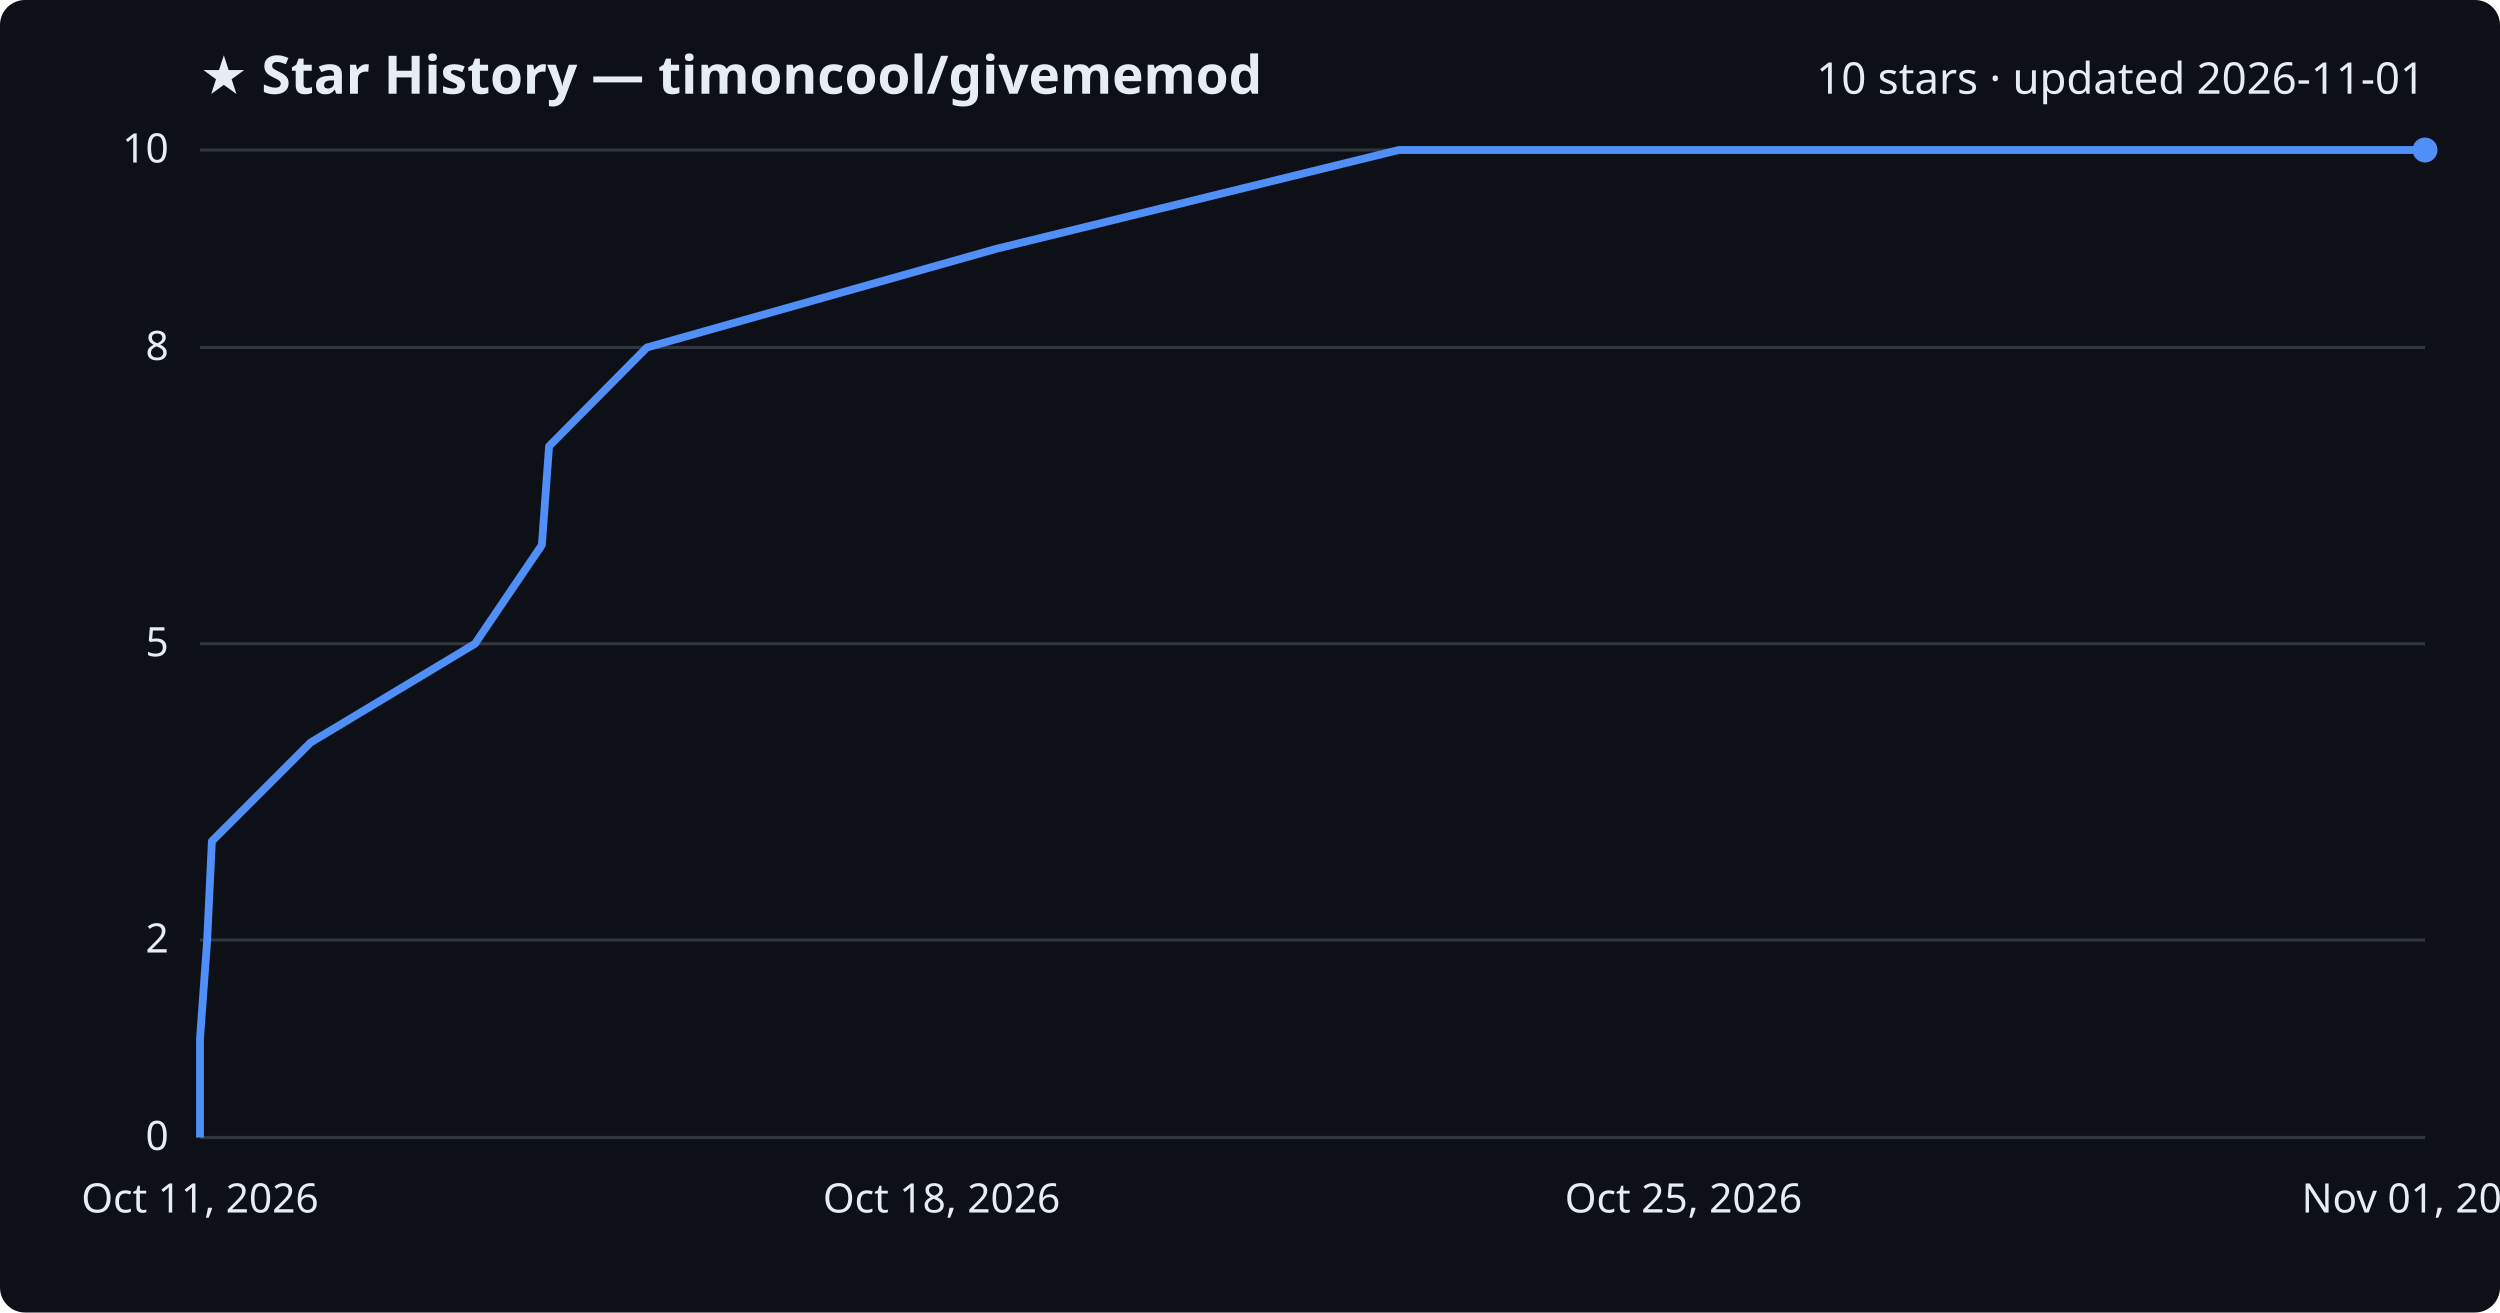
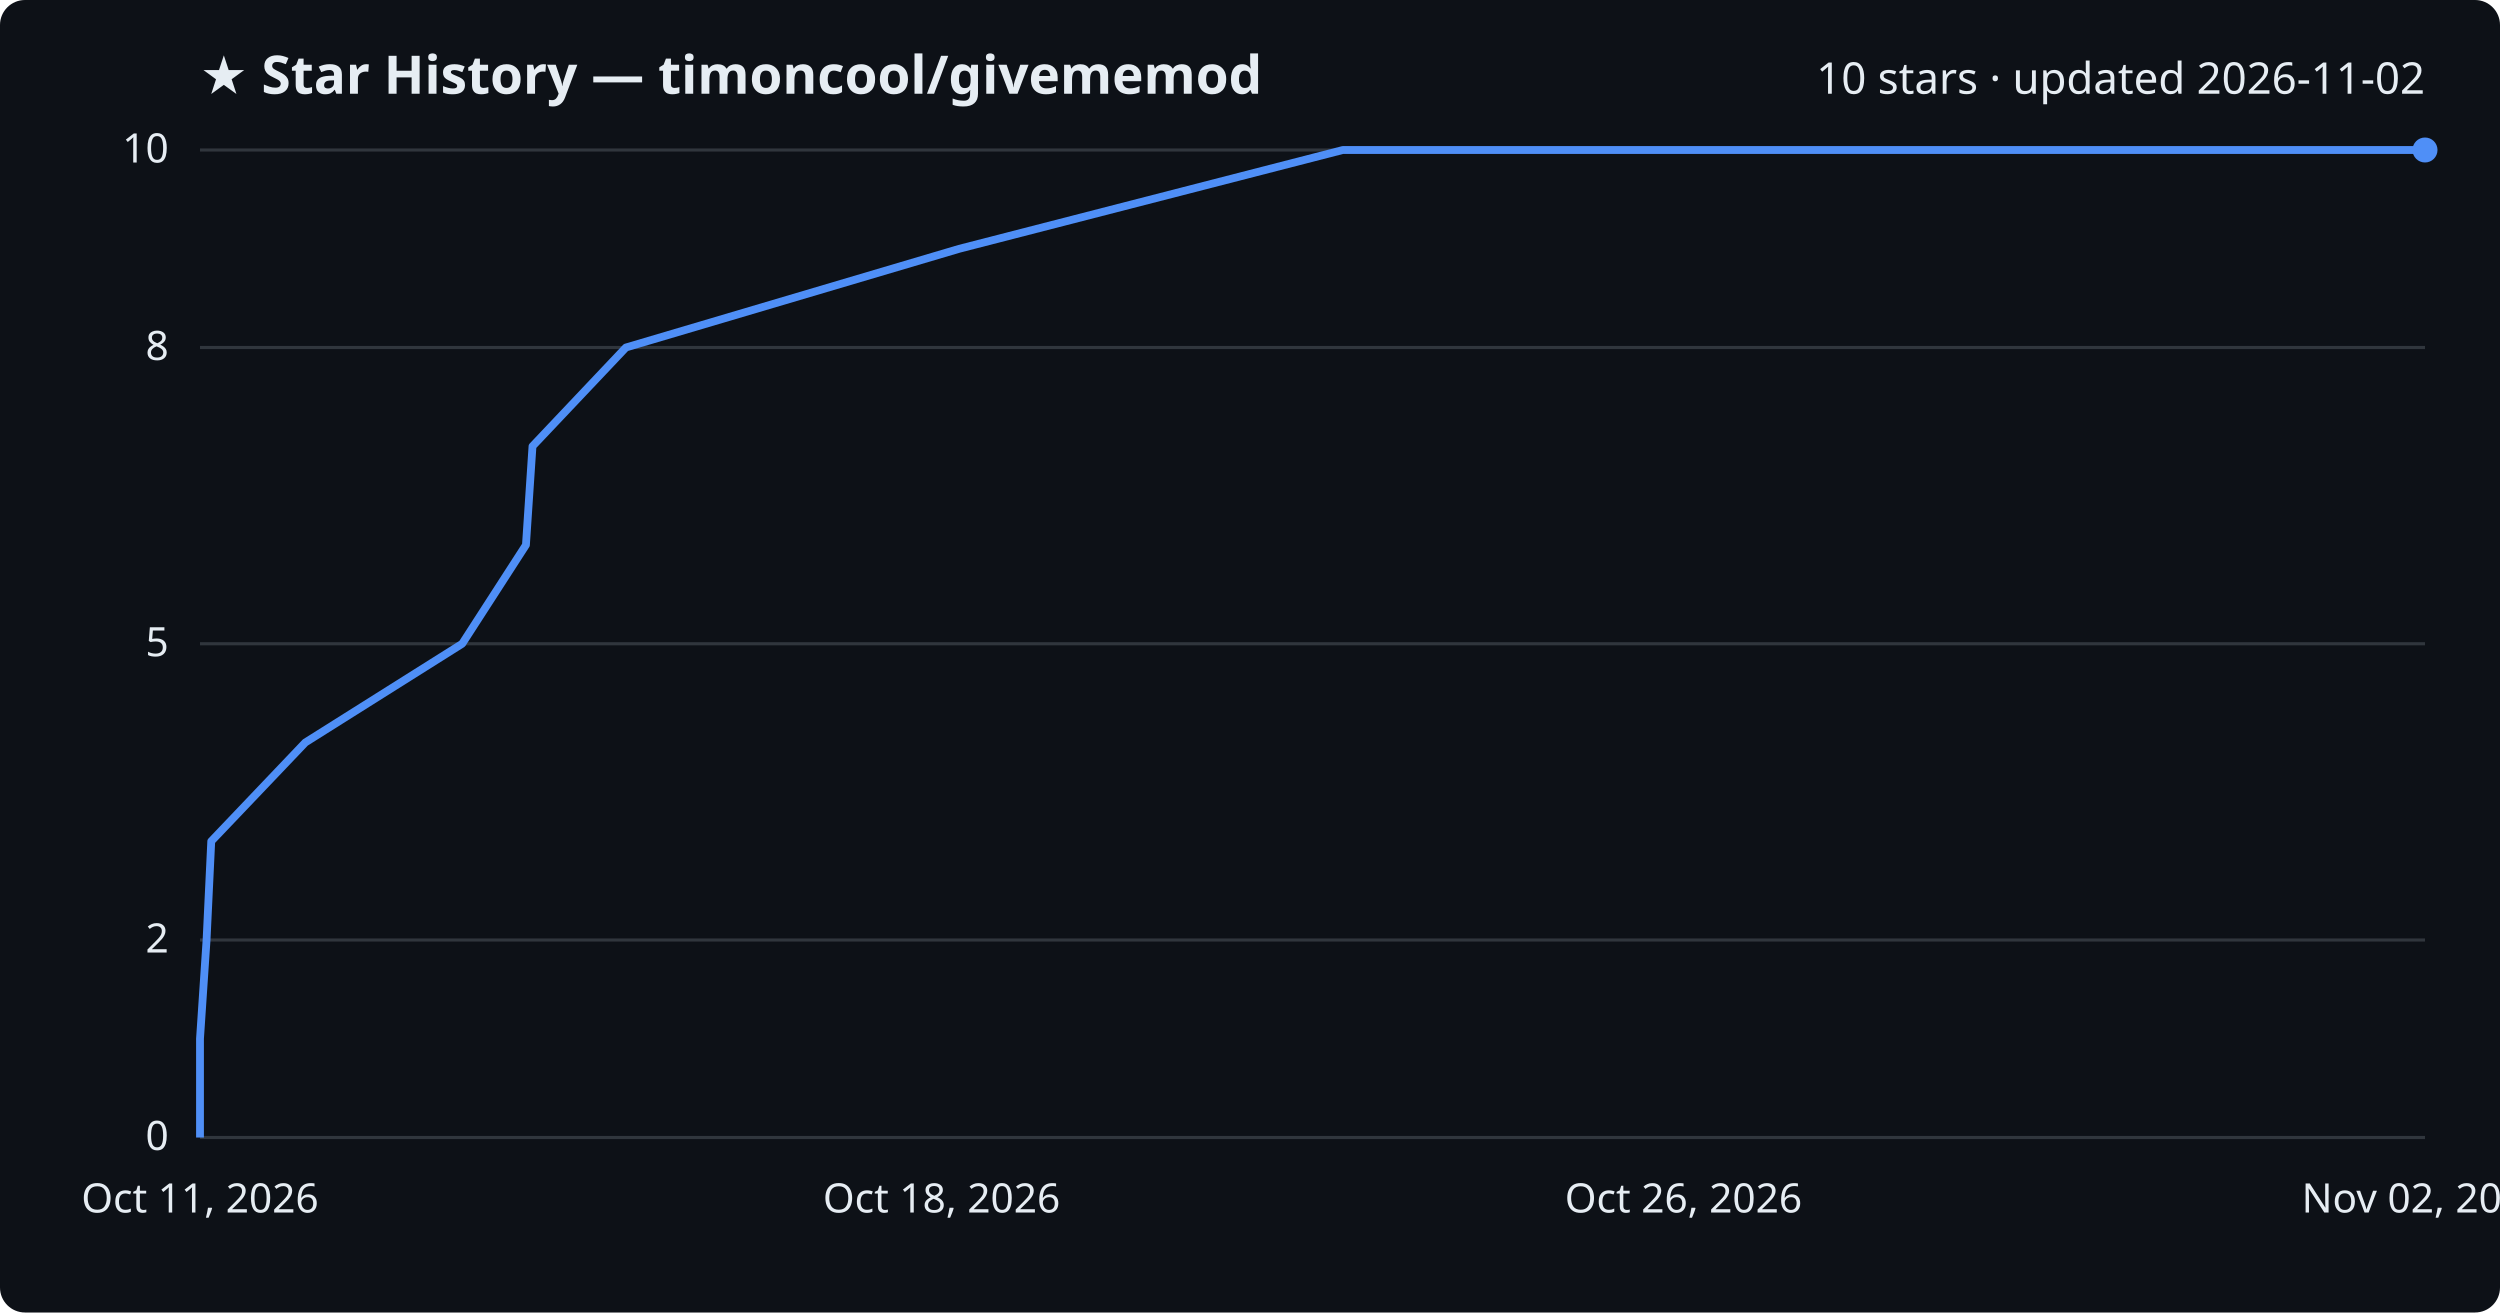
<svg xmlns="http://www.w3.org/2000/svg" viewBox="0 0 800 420" font-family="Segoe UI, sans-serif">
  <rect width="800" height="420" fill="#0d1117" rx="8" />
  <text x="64" y="30" fill="#e6edf3" font-size="17" font-weight="700">★ Star History — timoncool/givememod</text>
-   <text x="776" y="30" fill="#e6edf3" font-size="14" text-anchor="end">10 stars · updated 2026-11-01</text>
+   <text x="776" y="30" fill="#e6edf3" font-size="14" text-anchor="end">10 stars · updated 2026-11-02</text>
  <line x1="64" y1="364.0" x2="776" y2="364.0" stroke="#30363d" stroke-width="1" />
  <text x="54" y="368.0" fill="#e6edf3" font-size="13" text-anchor="end">0</text>
  <line x1="64" y1="300.8" x2="776" y2="300.8" stroke="#30363d" stroke-width="1" />
  <text x="54" y="304.8" fill="#e6edf3" font-size="13" text-anchor="end">2</text>
  <line x1="64" y1="206.0" x2="776" y2="206.0" stroke="#30363d" stroke-width="1" />
  <text x="54" y="210.0" fill="#e6edf3" font-size="13" text-anchor="end">5</text>
  <line x1="64" y1="111.2" x2="776" y2="111.2" stroke="#30363d" stroke-width="1" />
  <text x="54" y="115.2" fill="#e6edf3" font-size="13" text-anchor="end">8</text>
  <line x1="64" y1="48.0" x2="776" y2="48.0" stroke="#30363d" stroke-width="1" />
  <text x="54" y="52.0" fill="#e6edf3" font-size="13" text-anchor="end">10</text>
-   <path d="M64.0,364.0 L64.0,332.4 L66.3,300.8 L67.8,269.2 L99.4,237.6 L152.0,206.0 L173.4,174.4 L175.7,142.8 L207.0,111.2 L318.9,79.6 L447.6,48.0 L776.0,48.0" fill="none" stroke="#4f8ff7" stroke-width="2.5" stroke-linejoin="round" />
+   <path d="M64.0,364.0 L64.0,332.4 L66.1,300.8 L67.6,269.2 L97.7,237.6 L147.9,206.0 L168.3,174.4 L170.4,142.8 L200.3,111.2 L307.0,79.6 L429.7,48.0 L776.0,48.0" fill="none" stroke="#4f8ff7" stroke-width="2.5" stroke-linejoin="round" />
  <circle cx="776.0" cy="48.0" r="4" fill="#4f8ff7" />
  <text x="64.0" y="388" fill="#e6edf3" font-size="13" text-anchor="middle">Oct 11, 2026</text>
  <text x="301.3" y="388" fill="#e6edf3" font-size="13" text-anchor="middle">Oct 18, 2026</text>
-   <text x="538.7" y="388" fill="#e6edf3" font-size="13" text-anchor="middle">Oct 25, 2026</text>
-   <text x="776.0" y="388" fill="#e6edf3" font-size="13" text-anchor="middle">Nov 01, 2026</text>
+   <text x="538.7" y="388" fill="#e6edf3" font-size="13" text-anchor="middle">Oct 26, 2026</text>
+   <text x="776.0" y="388" fill="#e6edf3" font-size="13" text-anchor="middle">Nov 02, 2026</text>
</svg>
